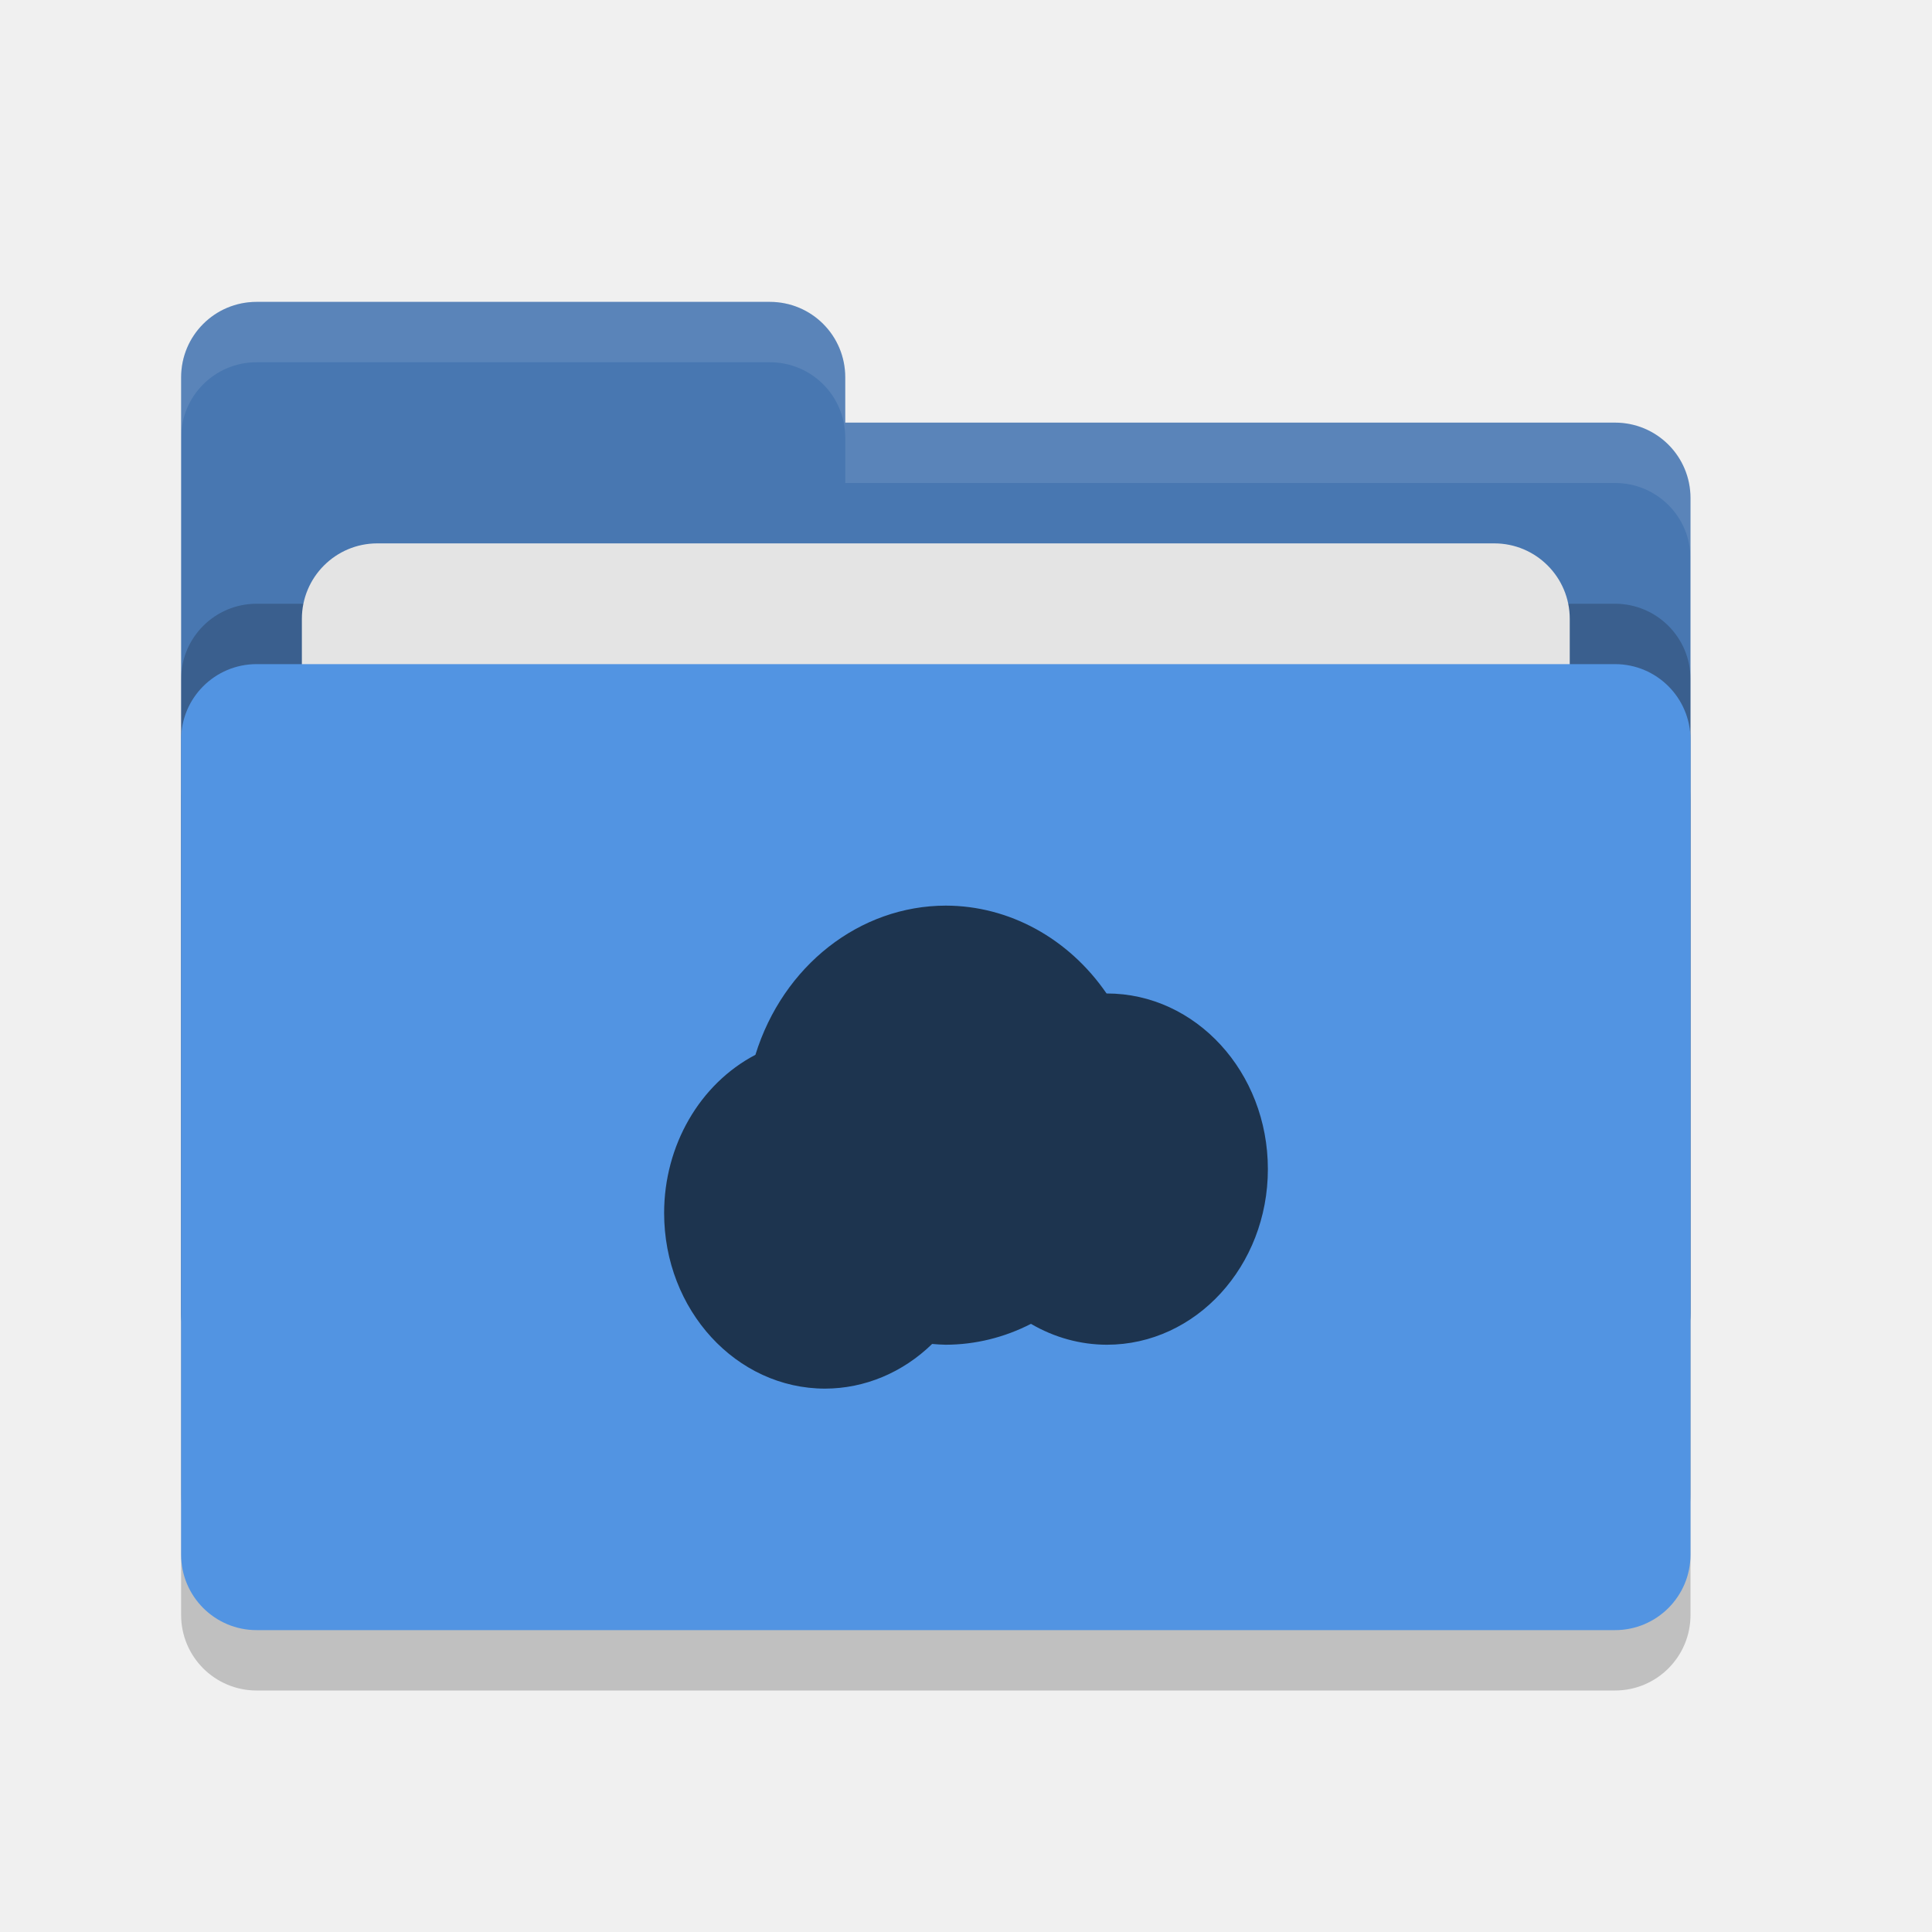
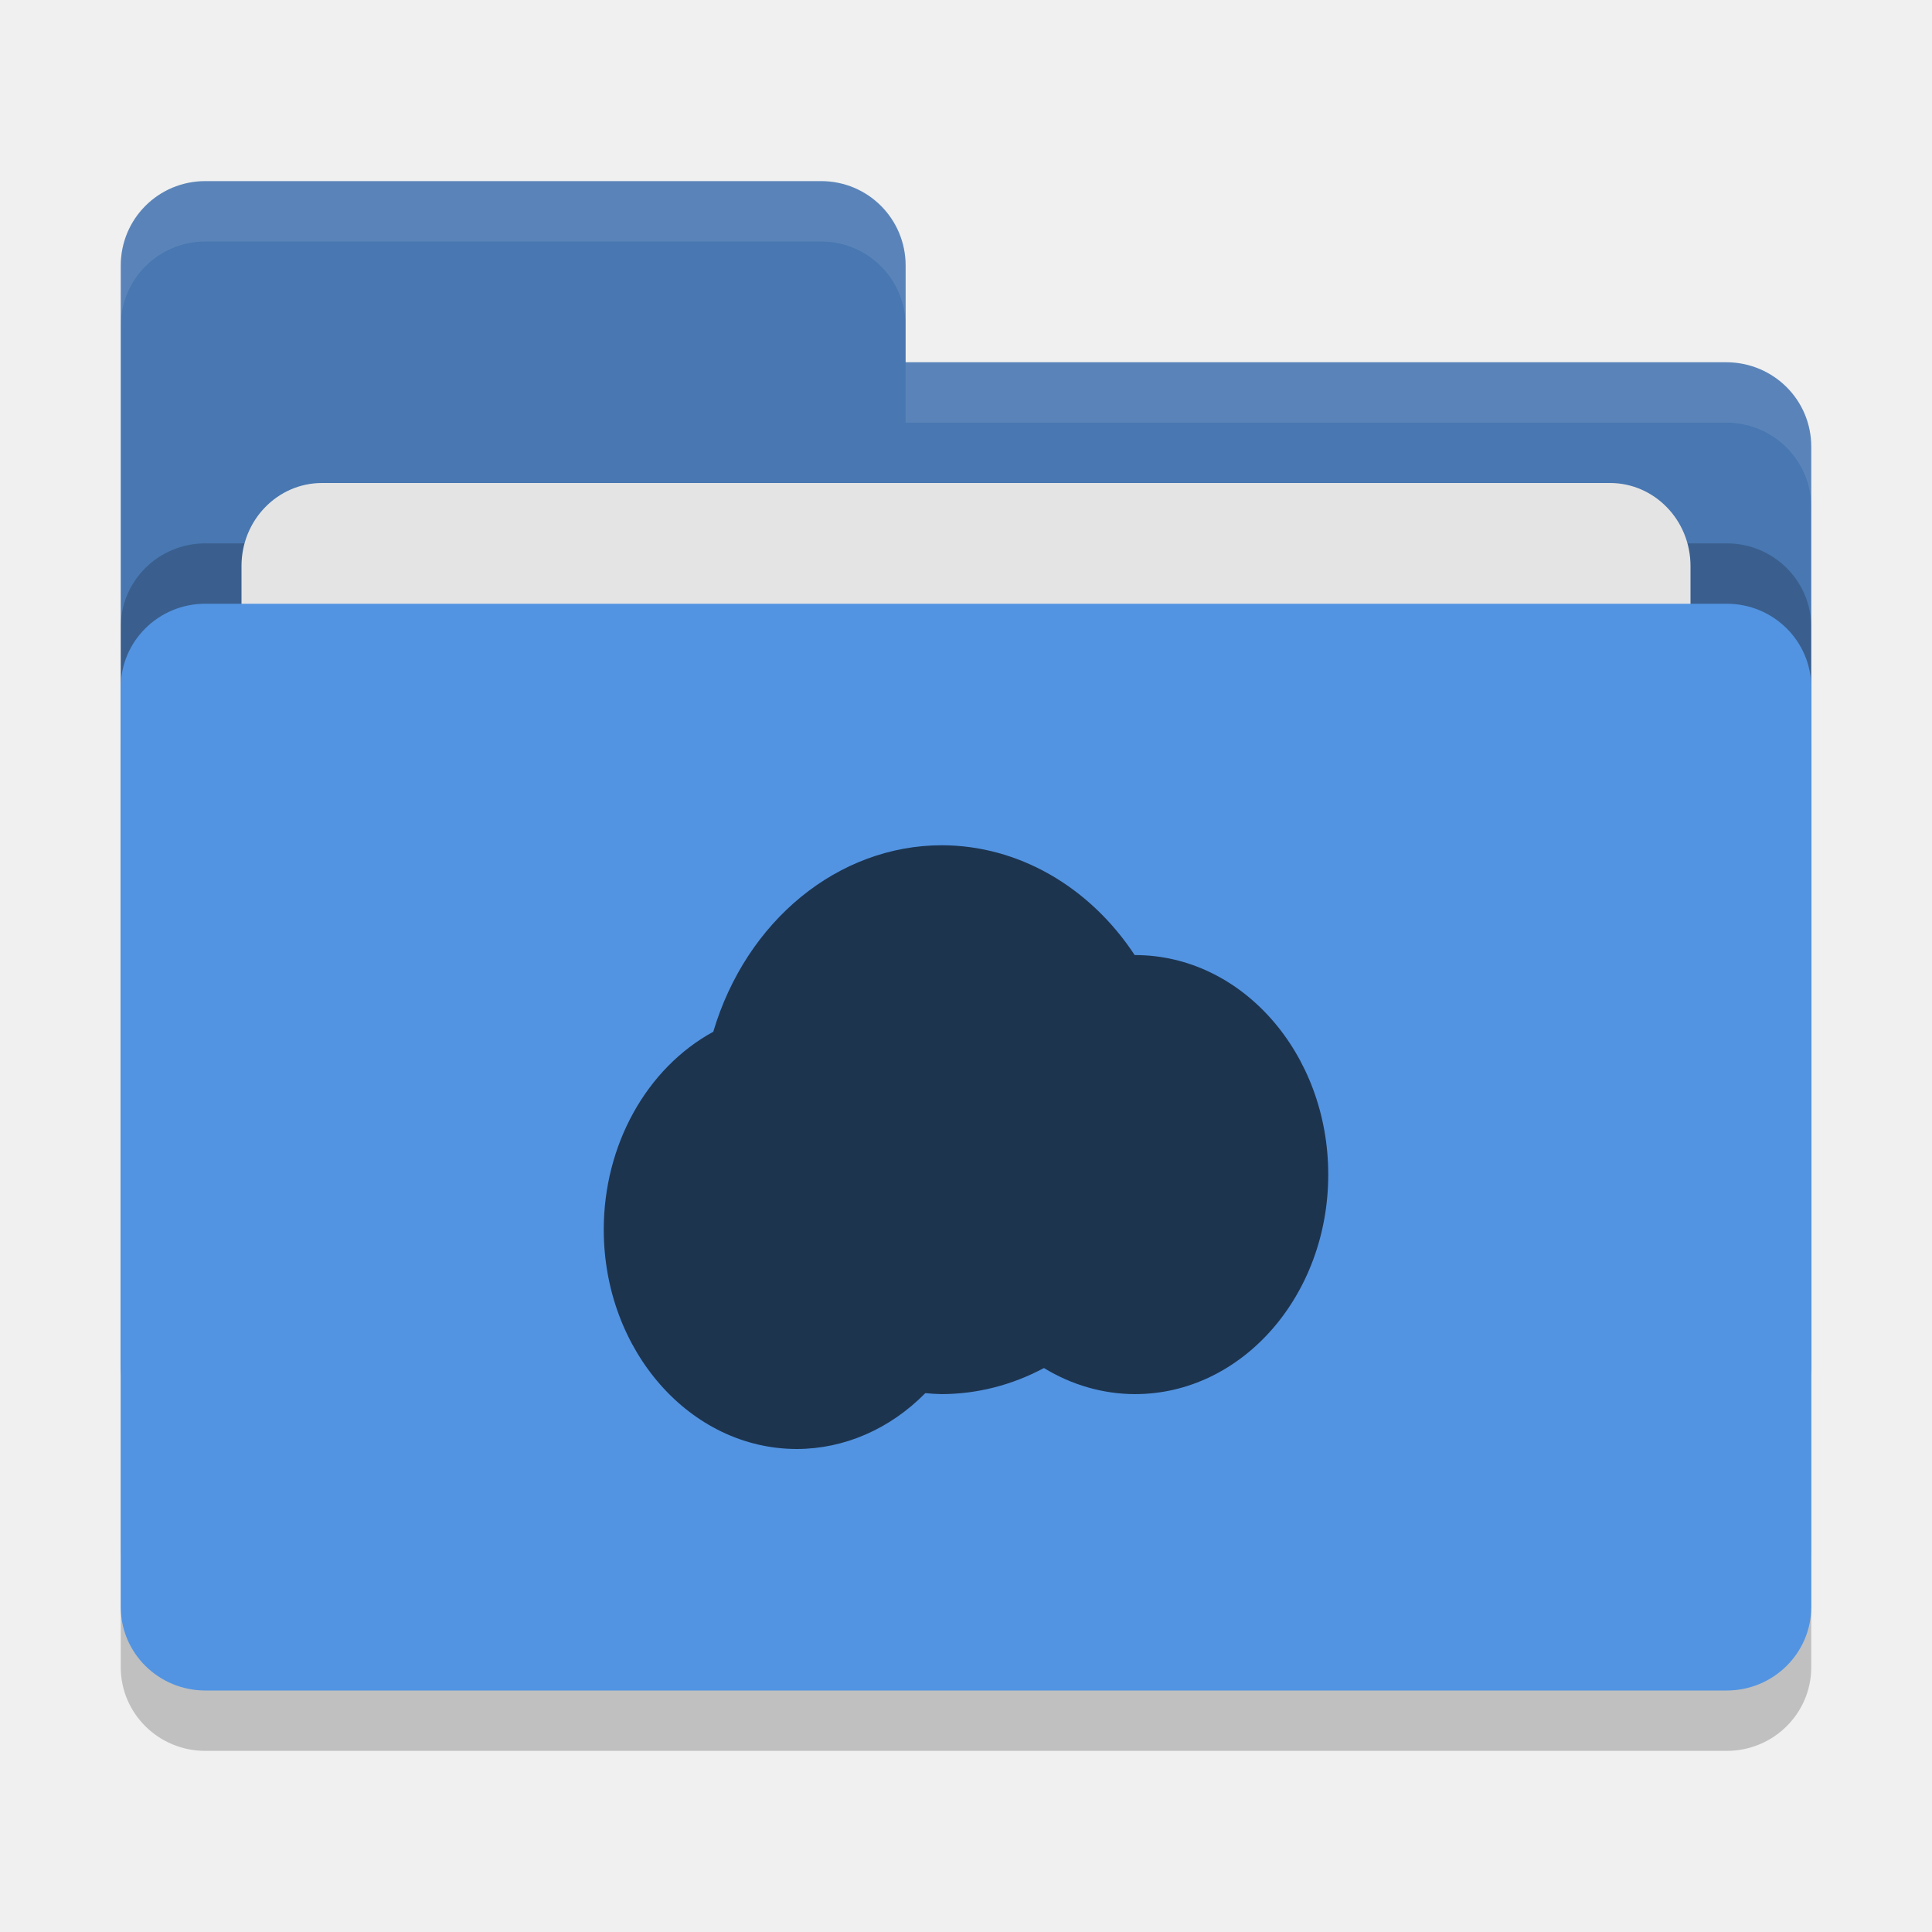
<svg xmlns="http://www.w3.org/2000/svg" width="32" height="32" version="1">
-   <rect style="opacity:0.2" width="25" height="16" x="3" y="12" rx="1.25" ry="1.25" />
-   <path style="fill:#4877b1" d="M 3,21.75 C 3,22.442 3.558,23 4.25,23 H 26.75 C 27.442,23 28,22.442 28,21.75 V 8.25 C 28,7.558 27.442,7 26.75,7 H 14 V 6.25 C 14,5.558 13.443,5 12.75,5 H 4.25 C 3.558,5 3,5.558 3,6.25" />
-   <rect style="opacity:0.2" width="25" height="16" x="3" y="10" rx="1.25" ry="1.25" />
-   <rect style="fill:#e4e4e4" width="21" height="10" x="5" y="9" rx="1.25" ry="1.25" />
-   <rect style="fill:#5294e2" width="25" height="16" x="3" y="11" rx="1.25" ry="1.25" />
-   <path style="opacity:0.1;fill:#ffffff" d="M 4.25 5 C 3.558 5 3 5.558 3 6.25 L 3 7.25 C 3 6.558 3.558 6 4.25 6 L 12.75 6 C 13.443 6 14 6.558 14 7.25 L 14 8 L 26.75 8 C 27.442 8 28 8.557 28 9.25 L 28 8.25 C 28 7.558 27.442 7 26.75 7 L 14 7 L 14 6.25 C 14 5.558 13.443 5 12.75 5 L 4.25 5 z" />
-   <path style="fill:#1d344f" d="M 15.667,15 A 3.333,3.636 0 0 0 12.512,17.471 2.667,2.909 0 0 0 11,20.091 2.667,2.909 0 0 0 13.667,23 2.667,2.909 0 0 0 15.439,22.26 3.333,3.636 0 0 0 15.667,22.273 3.333,3.636 0 0 0 17.076,21.927 2.667,2.909 0 0 0 18.334,22.273 2.667,2.909 0 0 0 21,19.364 2.667,2.909 0 0 0 18.333,16.455 2.667,2.909 0 0 0 18.328,16.455 3.333,3.636 0 0 0 15.666,15 Z" />
+   <rect style="opacity:0.2" width="28" height="18" x="2" y="11" rx="1.4" ry="1.385" />
+   <path style="fill:#4877b1" d="M 2,22.6 C 2,23.376 2.624,24 3.4,24 H 28.6 C 29.376,24 30,23.376 30,22.6 V 7.4 C 30,6.624 29.376,6.006 28.6,6 H 15 V 4.4 C 15,3.624 14.376,3 13.6,3 H 3.4 C 2.624,3 2,3.624 2,4.4" />
+   <rect style="opacity:0.2" width="28" height="18" x="2" y="9" rx="1.4" ry="1.385" />
+   <rect style="fill:#e4e4e4" width="24" height="11" x="4" y="8" rx="1.333" ry="1.375" />
+   <rect style="fill:#5294e2" width="28" height="18" x="2" y="10" rx="1.4" ry="1.385" />
+   <path style="opacity:0.1;fill:#ffffff" d="M 3.4,3 C 2.625,3 2,3.625 2,4.4 v 1 C 2,4.625 2.625,4 3.4,4 H 13.6 C 14.375,4 15,4.625 15,5.4 v -1 C 15,3.625 14.375,3 13.6,3 Z M 15,6 V 7 H 28.6 C 29.375,7.006 30,7.625 30,8.4 v -1 C 30,6.625 29.375,6.006 28.6,6 Z" />
+   <path style="fill:#1d344f" d="M 15.6,14 A 4,4.545 0 0 0 11.814,17.089 3.2,3.636 0 0 0 10,20.364 3.2,3.636 0 0 0 13.2,24 a 3.2,3.636 0 0 0 2.126,-0.925 4,4.545 0 0 0 0.274,0.016 4,4.545 0 0 0 1.691,-0.432 3.2,3.636 0 0 0 1.51,0.432 A 3.2,3.636 0 0 0 22,19.455 a 3.2,3.636 0 0 0 -3.2,-3.636 3.2,3.636 0 0 0 -0.006,0 A 4,4.545 0 0 0 15.599,14 Z" />
</svg>
